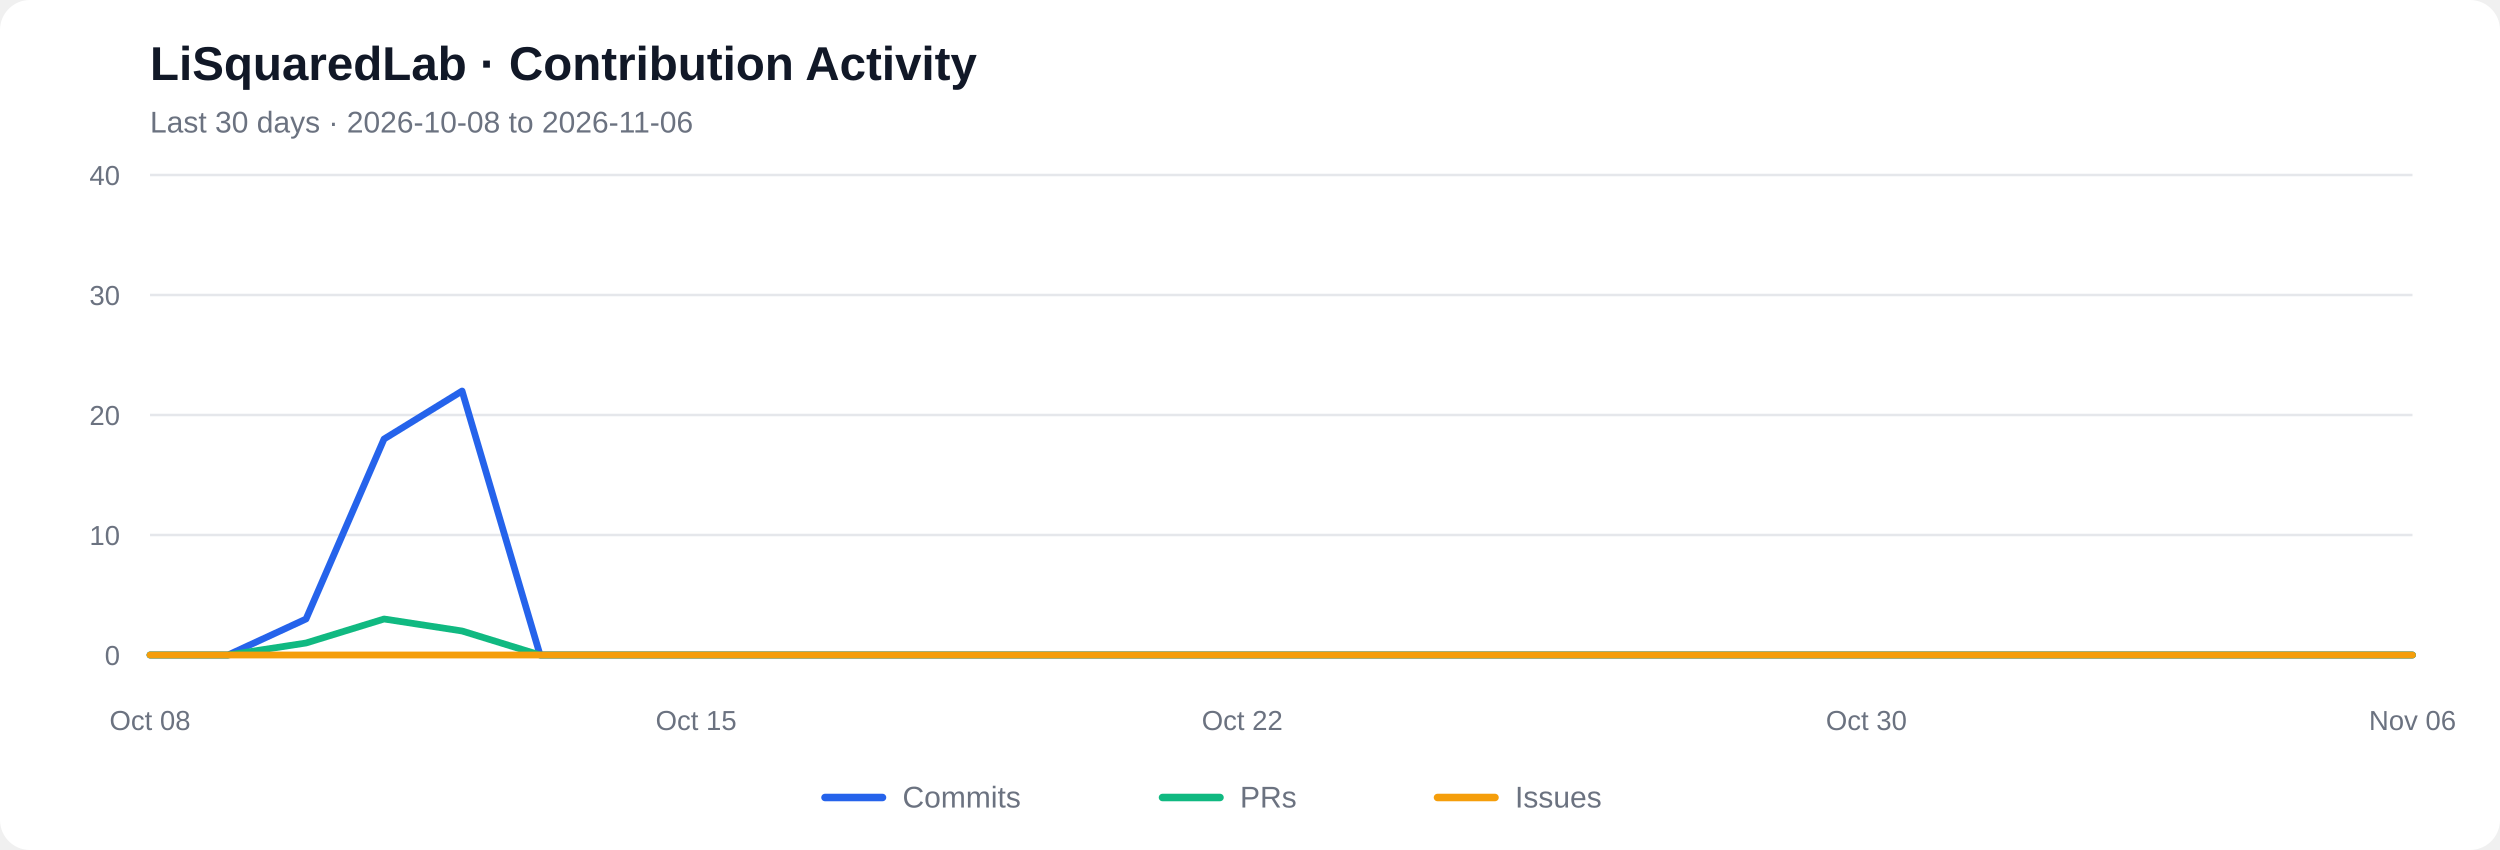
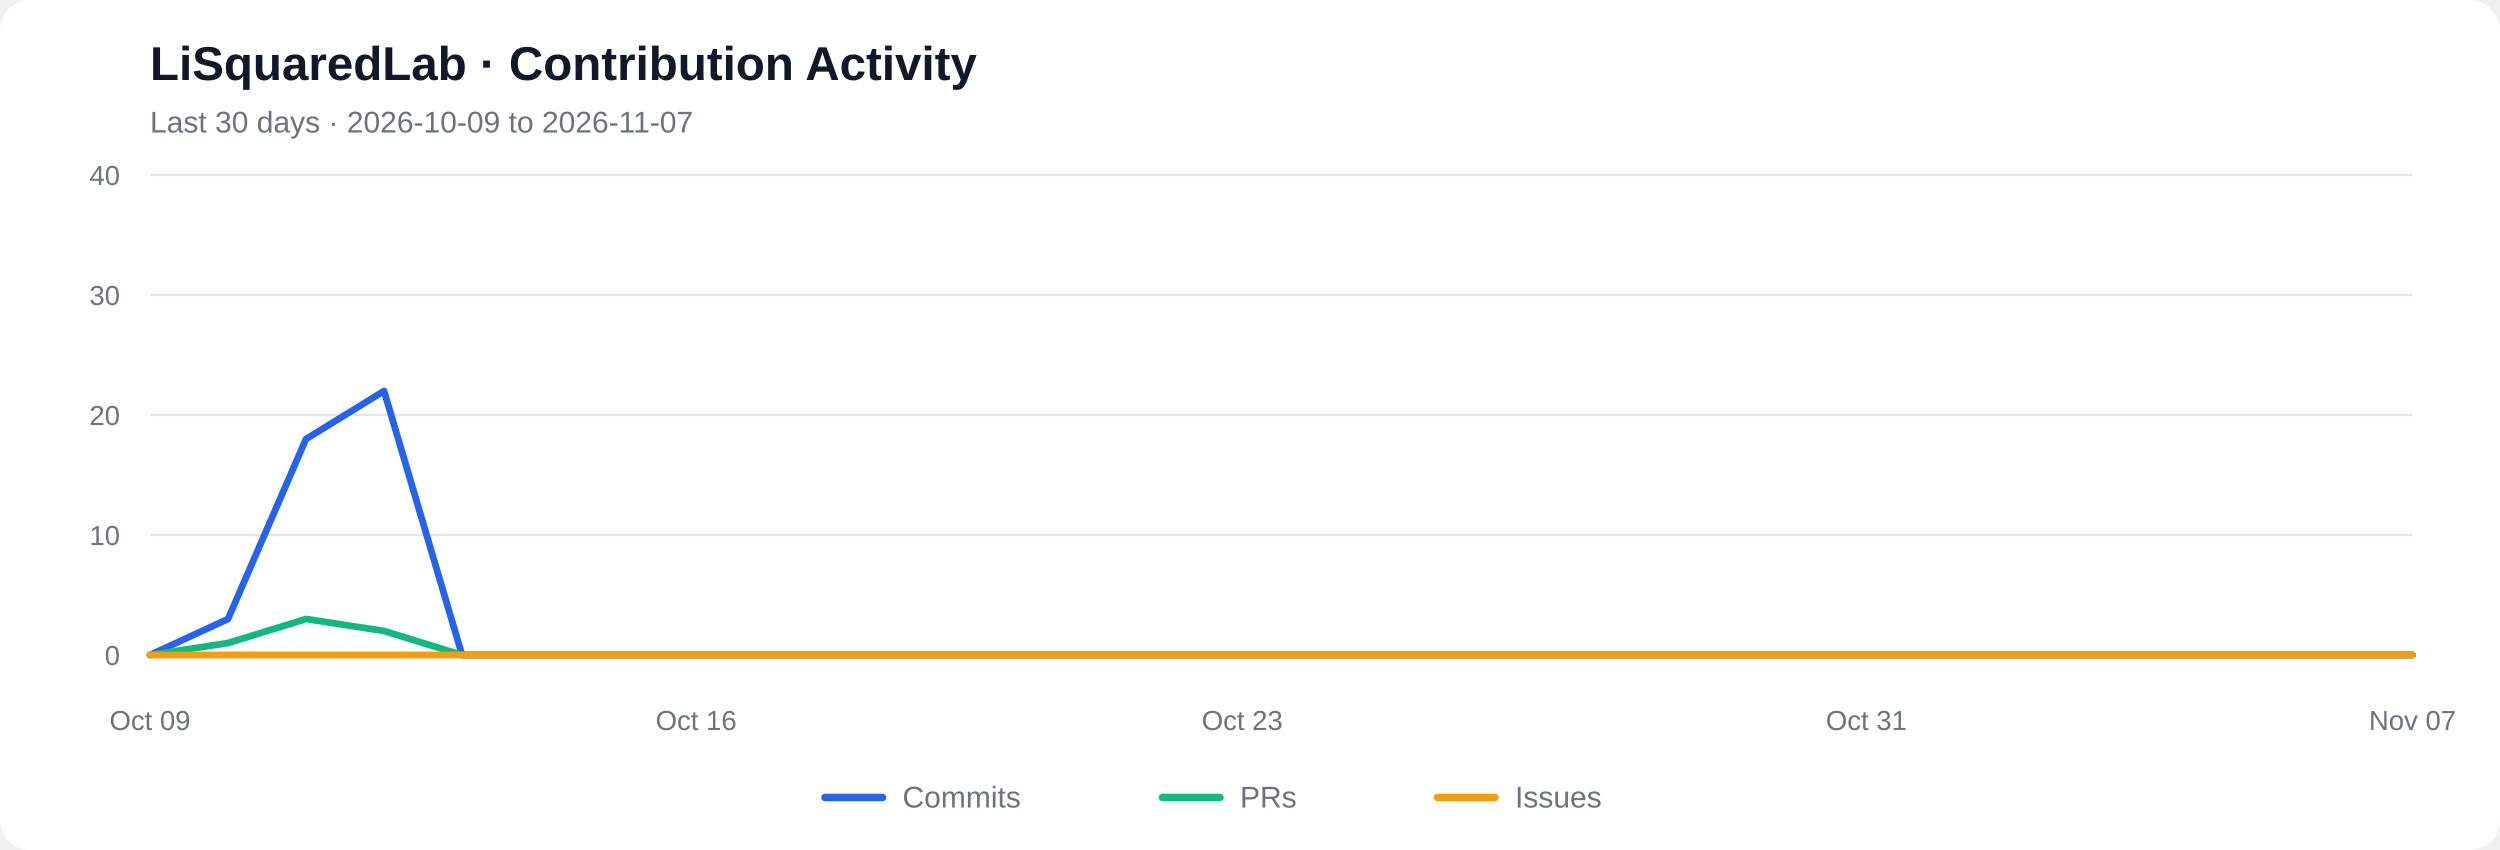
<svg xmlns="http://www.w3.org/2000/svg" viewBox="0 0 1000 340" role="img" aria-labelledby="chart-title chart-desc">
  <rect width="1000" height="340" rx="12" fill="#ffffff" />
  <text x="60" y="32" font-family="Arial, sans-serif" font-size="19" font-weight="600" fill="#111827">LiSquaredLab · Contribution Activity</text>
-   <text x="60" y="53" font-family="Arial, sans-serif" font-size="12" fill="#6b7280">Last 30 days  ·  2026-10-08 to 2026-11-06</text>
+   <text x="60" y="53" font-family="Arial, sans-serif" font-size="12" fill="#6b7280">Last 30 days  ·  2026-10-09 to 2026-11-07</text>
  <line x1="60" y1="262.00" x2="965" y2="262.00" stroke="#e5e7eb" stroke-width="1" />
  <text x="48" y="266.00" text-anchor="end" font-family="Arial, sans-serif" font-size="11" fill="#6b7280">0</text>
  <line x1="60" y1="214.00" x2="965" y2="214.00" stroke="#e5e7eb" stroke-width="1" />
  <text x="48" y="218.00" text-anchor="end" font-family="Arial, sans-serif" font-size="11" fill="#6b7280">10</text>
  <line x1="60" y1="166.00" x2="965" y2="166.00" stroke="#e5e7eb" stroke-width="1" />
  <text x="48" y="170.00" text-anchor="end" font-family="Arial, sans-serif" font-size="11" fill="#6b7280">20</text>
  <line x1="60" y1="118.00" x2="965" y2="118.00" stroke="#e5e7eb" stroke-width="1" />
  <text x="48" y="122.00" text-anchor="end" font-family="Arial, sans-serif" font-size="11" fill="#6b7280">30</text>
  <line x1="60" y1="70.00" x2="965" y2="70.00" stroke="#e5e7eb" stroke-width="1" />
  <text x="48" y="74.00" text-anchor="end" font-family="Arial, sans-serif" font-size="11" fill="#6b7280">40</text>
-   <polyline fill="none" stroke="#2563eb" stroke-width="2.7" stroke-linecap="round" stroke-linejoin="round" points="60.00,262.00 91.21,262.00 122.41,247.60 153.62,175.60 184.83,156.40 216.03,262.00 247.24,262.00 278.45,262.00 309.66,262.00 340.86,262.00 372.07,262.00 403.28,262.00 434.48,262.00 465.69,262.00 496.90,262.00 528.10,262.00 559.31,262.00 590.52,262.00 621.72,262.00 652.93,262.00 684.14,262.00 715.34,262.00 746.55,262.00 777.76,262.00 808.97,262.00 840.17,262.00 871.38,262.00 902.59,262.00 933.79,262.00 965.00,262.00" />
-   <polyline fill="none" stroke="#10b981" stroke-width="2.7" stroke-linecap="round" stroke-linejoin="round" points="60.00,262.00 91.21,262.00 122.41,257.20 153.62,247.60 184.83,252.40 216.03,262.00 247.24,262.00 278.45,262.00 309.66,262.00 340.86,262.00 372.07,262.00 403.28,262.00 434.48,262.00 465.69,262.00 496.90,262.00 528.10,262.00 559.31,262.00 590.52,262.00 621.72,262.00 652.93,262.00 684.14,262.00 715.34,262.00 746.55,262.00 777.76,262.00 808.97,262.00 840.17,262.00 871.38,262.00 902.59,262.00 933.79,262.00 965.00,262.00" />
+   <polyline fill="none" stroke="#2563eb" stroke-width="2.7" stroke-linecap="round" stroke-linejoin="round" points="60.00,262.00 91.21,247.60 122.41,175.60 153.62,156.40 184.83,262.00 216.03,262.00 247.24,262.00 278.45,262.00 309.66,262.00 340.86,262.00 372.07,262.00 403.28,262.00 434.48,262.00 465.69,262.00 496.90,262.00 528.10,262.00 559.31,262.00 590.52,262.00 621.72,262.00 652.93,262.00 684.14,262.00 715.34,262.00 746.55,262.00 777.76,262.00 808.97,262.00 840.17,262.00 871.38,262.00 902.59,262.00 933.79,262.00 965.00,262.00" />
+   <polyline fill="none" stroke="#10b981" stroke-width="2.7" stroke-linecap="round" stroke-linejoin="round" points="60.00,262.00 91.21,257.20 122.41,247.60 153.62,252.40 184.83,262.00 216.03,262.00 247.24,262.00 278.45,262.00 309.66,262.00 340.86,262.00 372.07,262.00 403.28,262.00 434.48,262.00 465.69,262.00 496.90,262.00 528.10,262.00 559.31,262.00 590.52,262.00 621.72,262.00 652.93,262.00 684.14,262.00 715.34,262.00 746.55,262.00 777.76,262.00 808.97,262.00 840.17,262.00 871.38,262.00 902.59,262.00 933.79,262.00 965.00,262.00" />
  <polyline fill="none" stroke="#f59e0b" stroke-width="2.7" stroke-linecap="round" stroke-linejoin="round" points="60.00,262.00 91.21,262.00 122.41,262.00 153.62,262.00 184.83,262.00 216.03,262.00 247.24,262.00 278.45,262.00 309.66,262.00 340.86,262.00 372.07,262.00 403.28,262.00 434.48,262.00 465.69,262.00 496.90,262.00 528.10,262.00 559.31,262.00 590.52,262.00 621.72,262.00 652.93,262.00 684.14,262.00 715.34,262.00 746.55,262.00 777.76,262.00 808.97,262.00 840.17,262.00 871.38,262.00 902.59,262.00 933.79,262.00 965.00,262.00" />
-   <text x="60.00" y="292" text-anchor="middle" font-family="Arial, sans-serif" font-size="11" fill="#6b7280">Oct 08</text>
-   <text x="278.45" y="292" text-anchor="middle" font-family="Arial, sans-serif" font-size="11" fill="#6b7280">Oct 15</text>
-   <text x="496.90" y="292" text-anchor="middle" font-family="Arial, sans-serif" font-size="11" fill="#6b7280">Oct 22</text>
-   <text x="746.55" y="292" text-anchor="middle" font-family="Arial, sans-serif" font-size="11" fill="#6b7280">Oct 30</text>
-   <text x="965.00" y="292" text-anchor="middle" font-family="Arial, sans-serif" font-size="11" fill="#6b7280">Nov 06</text>
+   <text x="60.00" y="292" text-anchor="middle" font-family="Arial, sans-serif" font-size="11" fill="#6b7280">Oct 09</text>
+   <text x="278.45" y="292" text-anchor="middle" font-family="Arial, sans-serif" font-size="11" fill="#6b7280">Oct 16</text>
+   <text x="496.90" y="292" text-anchor="middle" font-family="Arial, sans-serif" font-size="11" fill="#6b7280">Oct 23</text>
+   <text x="746.55" y="292" text-anchor="middle" font-family="Arial, sans-serif" font-size="11" fill="#6b7280">Oct 31</text>
+   <text x="965.00" y="292" text-anchor="middle" font-family="Arial, sans-serif" font-size="11" fill="#6b7280">Nov 07</text>
  <line x1="330" y1="319" x2="353" y2="319" stroke="#2563eb" stroke-width="3" stroke-linecap="round" />
  <text x="361" y="323" font-family="Arial, sans-serif" font-size="12" fill="#6b7280">Commits</text>
  <line x1="465" y1="319" x2="488" y2="319" stroke="#10b981" stroke-width="3" stroke-linecap="round" />
  <text x="496" y="323" font-family="Arial, sans-serif" font-size="12" fill="#6b7280">PRs</text>
  <line x1="575" y1="319" x2="598" y2="319" stroke="#f59e0b" stroke-width="3" stroke-linecap="round" />
  <text x="606" y="323" font-family="Arial, sans-serif" font-size="12" fill="#6b7280">Issues</text>
</svg>
